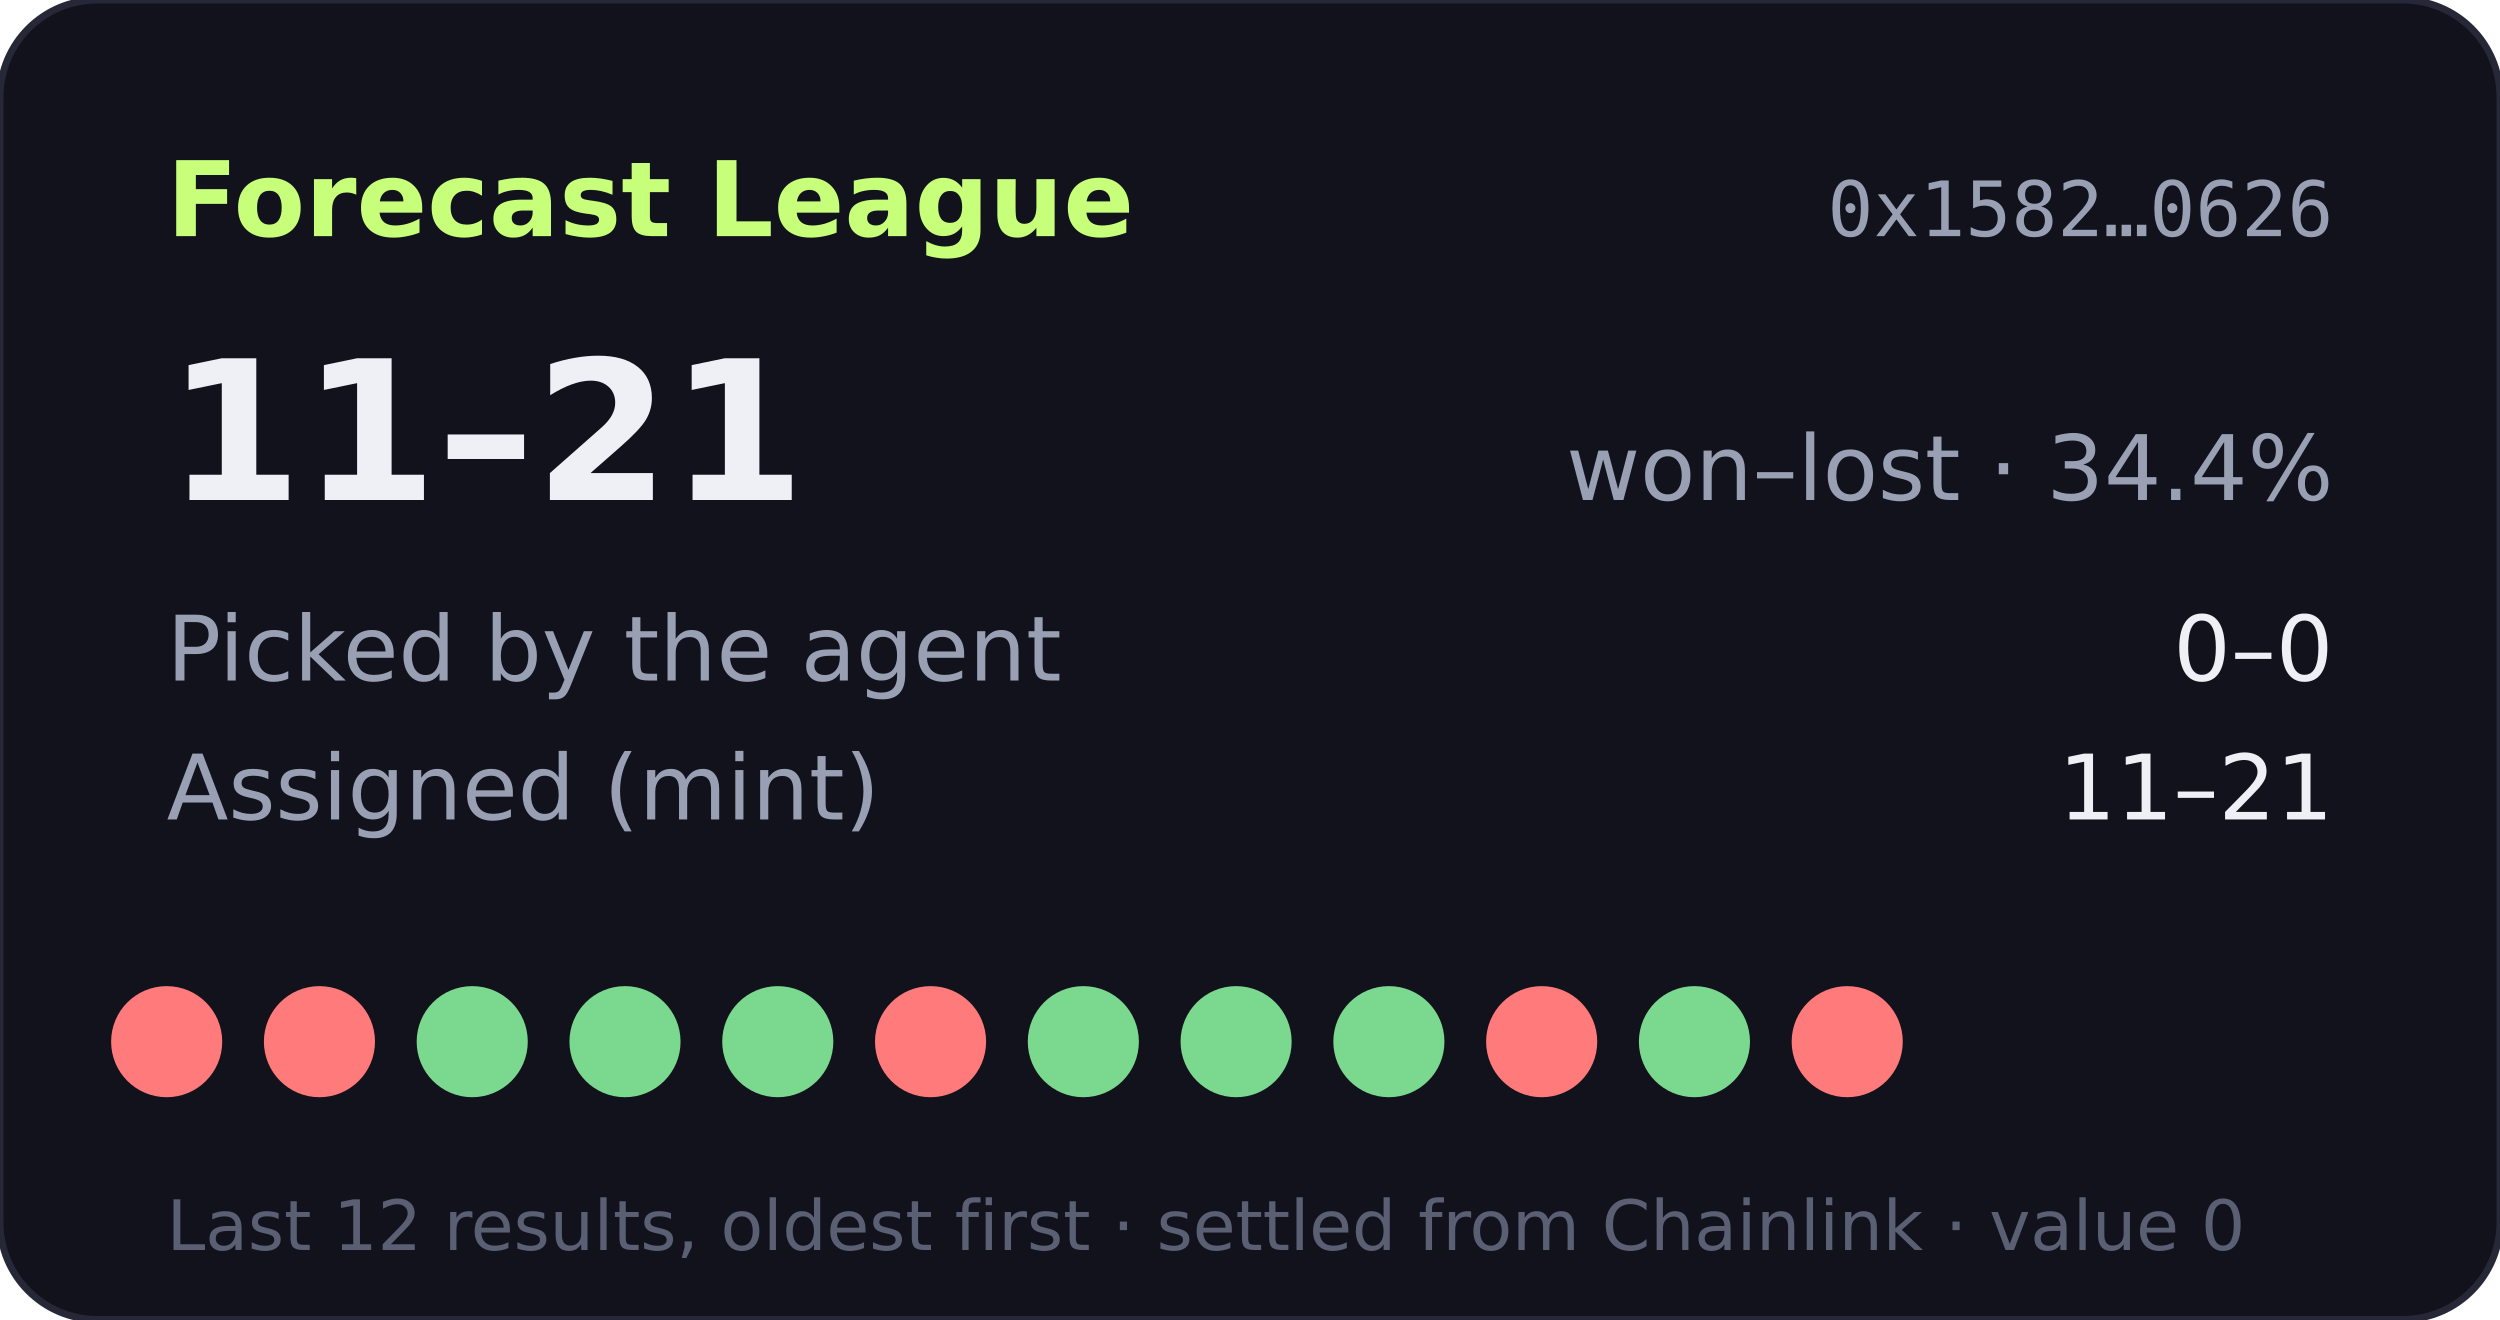
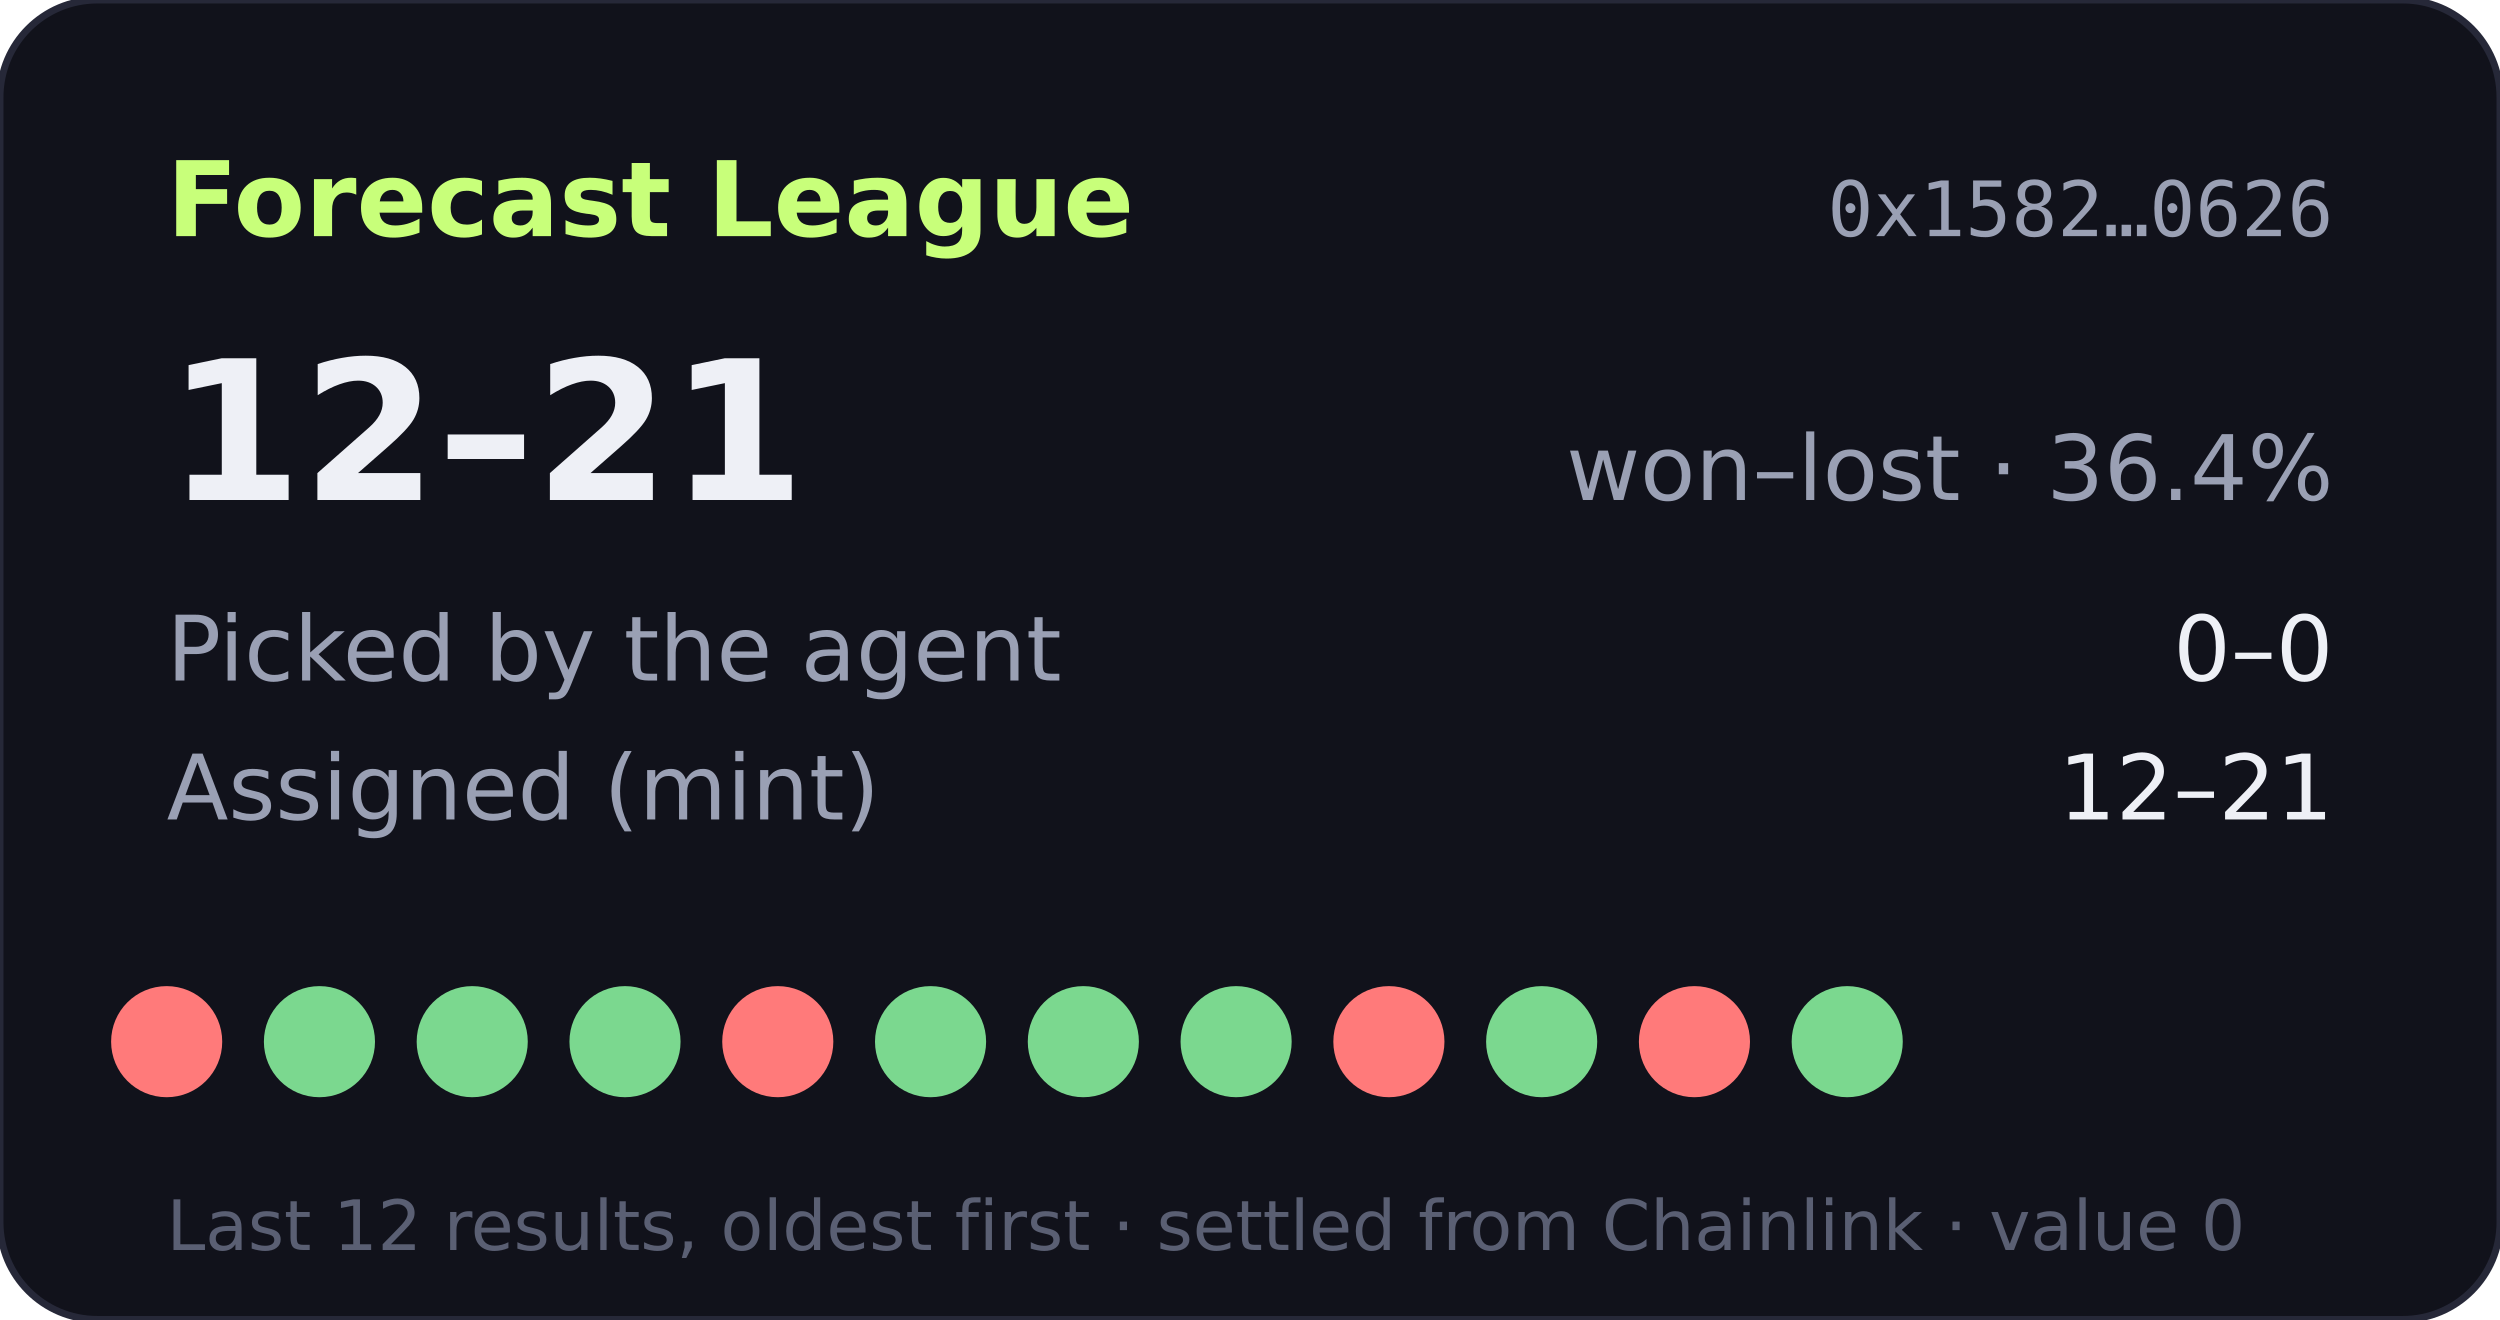
- <svg xmlns="http://www.w3.org/2000/svg" width="360" height="190" viewBox="0 0 360 190" role="img" aria-label="Forecast League record 11-21">
+ <svg xmlns="http://www.w3.org/2000/svg" width="360" height="190" viewBox="0 0 360 190" role="img" aria-label="Forecast League record 12-21">
  <rect width="360" height="190" rx="14" fill="#11121b" stroke="#262838" />
  <text x="24" y="34" fill="#c8ff7a" font-size="15" font-weight="700" font-family="Verdana,DejaVu Sans,sans-serif">Forecast League</text>
  <text x="336" y="34" fill="#9aa0b4" font-size="11" text-anchor="end" font-family="monospace">0x1582…0626</text>
  <g font-family="Verdana,DejaVu Sans,sans-serif">
-     <text x="24" y="72" fill="#eef0f6" font-size="28" font-weight="700">11–21</text>
-     <text x="336" y="72" fill="#9aa0b4" font-size="13" text-anchor="end">won–lost · 34.4%</text>
+     <text x="24" y="72" fill="#eef0f6" font-size="28" font-weight="700">12–21</text>
+     <text x="336" y="72" fill="#9aa0b4" font-size="13" text-anchor="end">won–lost · 36.4%</text>
    <text x="24" y="98" fill="#9aa0b4" font-size="13">Picked by the agent</text>
    <text x="336" y="98" fill="#eef0f6" font-size="13" text-anchor="end">0–0</text>
    <text x="24" y="118" fill="#9aa0b4" font-size="13">Assigned (mint)</text>
-     <text x="336" y="118" fill="#eef0f6" font-size="13" text-anchor="end">11–21</text>
+     <text x="336" y="118" fill="#eef0f6" font-size="13" text-anchor="end">12–21</text>
    <circle cx="24" cy="150" r="8" fill="#ff7a7a" />
-     <circle cx="46" cy="150" r="8" fill="#ff7a7a" />
+     <circle cx="46" cy="150" r="8" fill="#7bd88f" />
    <circle cx="68" cy="150" r="8" fill="#7bd88f" />
    <circle cx="90" cy="150" r="8" fill="#7bd88f" />
-     <circle cx="112" cy="150" r="8" fill="#7bd88f" />
-     <circle cx="134" cy="150" r="8" fill="#ff7a7a" />
+     <circle cx="112" cy="150" r="8" fill="#ff7a7a" />
+     <circle cx="134" cy="150" r="8" fill="#7bd88f" />
    <circle cx="156" cy="150" r="8" fill="#7bd88f" />
    <circle cx="178" cy="150" r="8" fill="#7bd88f" />
-     <circle cx="200" cy="150" r="8" fill="#7bd88f" />
-     <circle cx="222" cy="150" r="8" fill="#ff7a7a" />
-     <circle cx="244" cy="150" r="8" fill="#7bd88f" />
-     <circle cx="266" cy="150" r="8" fill="#ff7a7a" />
+     <circle cx="200" cy="150" r="8" fill="#ff7a7a" />
+     <circle cx="222" cy="150" r="8" fill="#7bd88f" />
+     <circle cx="244" cy="150" r="8" fill="#ff7a7a" />
+     <circle cx="266" cy="150" r="8" fill="#7bd88f" />
    <text x="24" y="180" fill="#5a5f73" font-size="10">Last 12 results, oldest first · settled from Chainlink · value 0</text>
  </g>
</svg>
